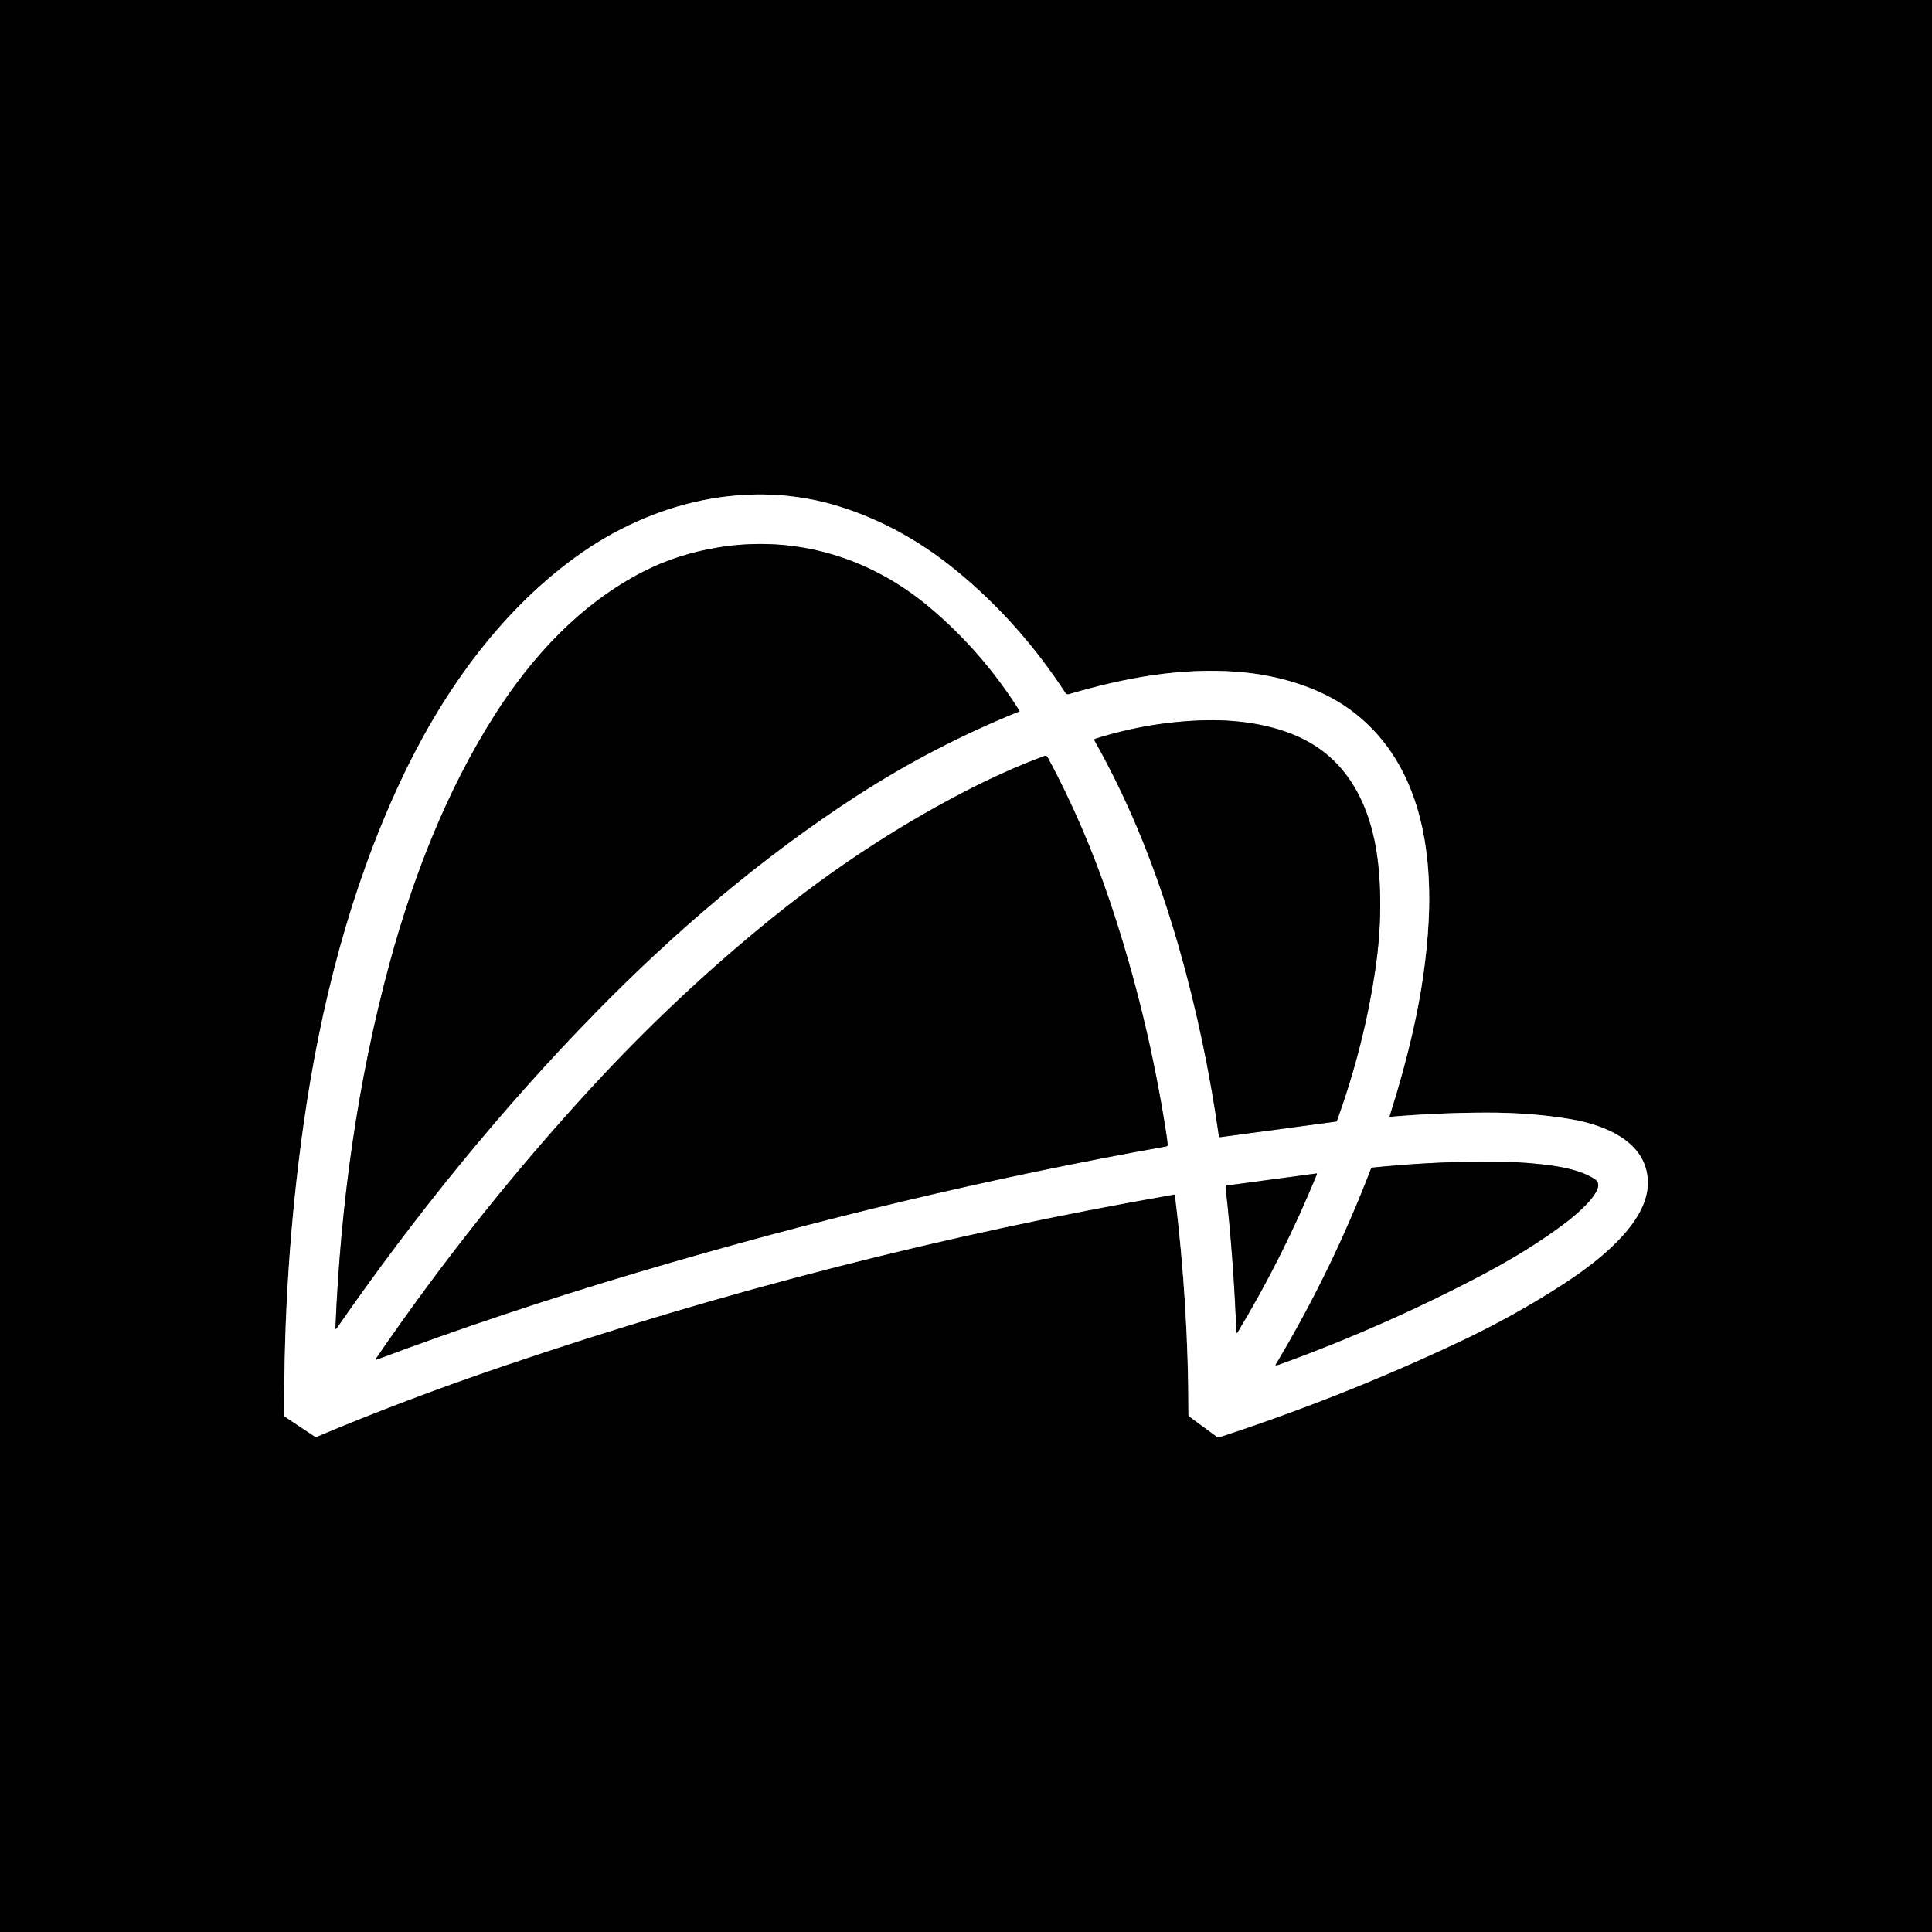
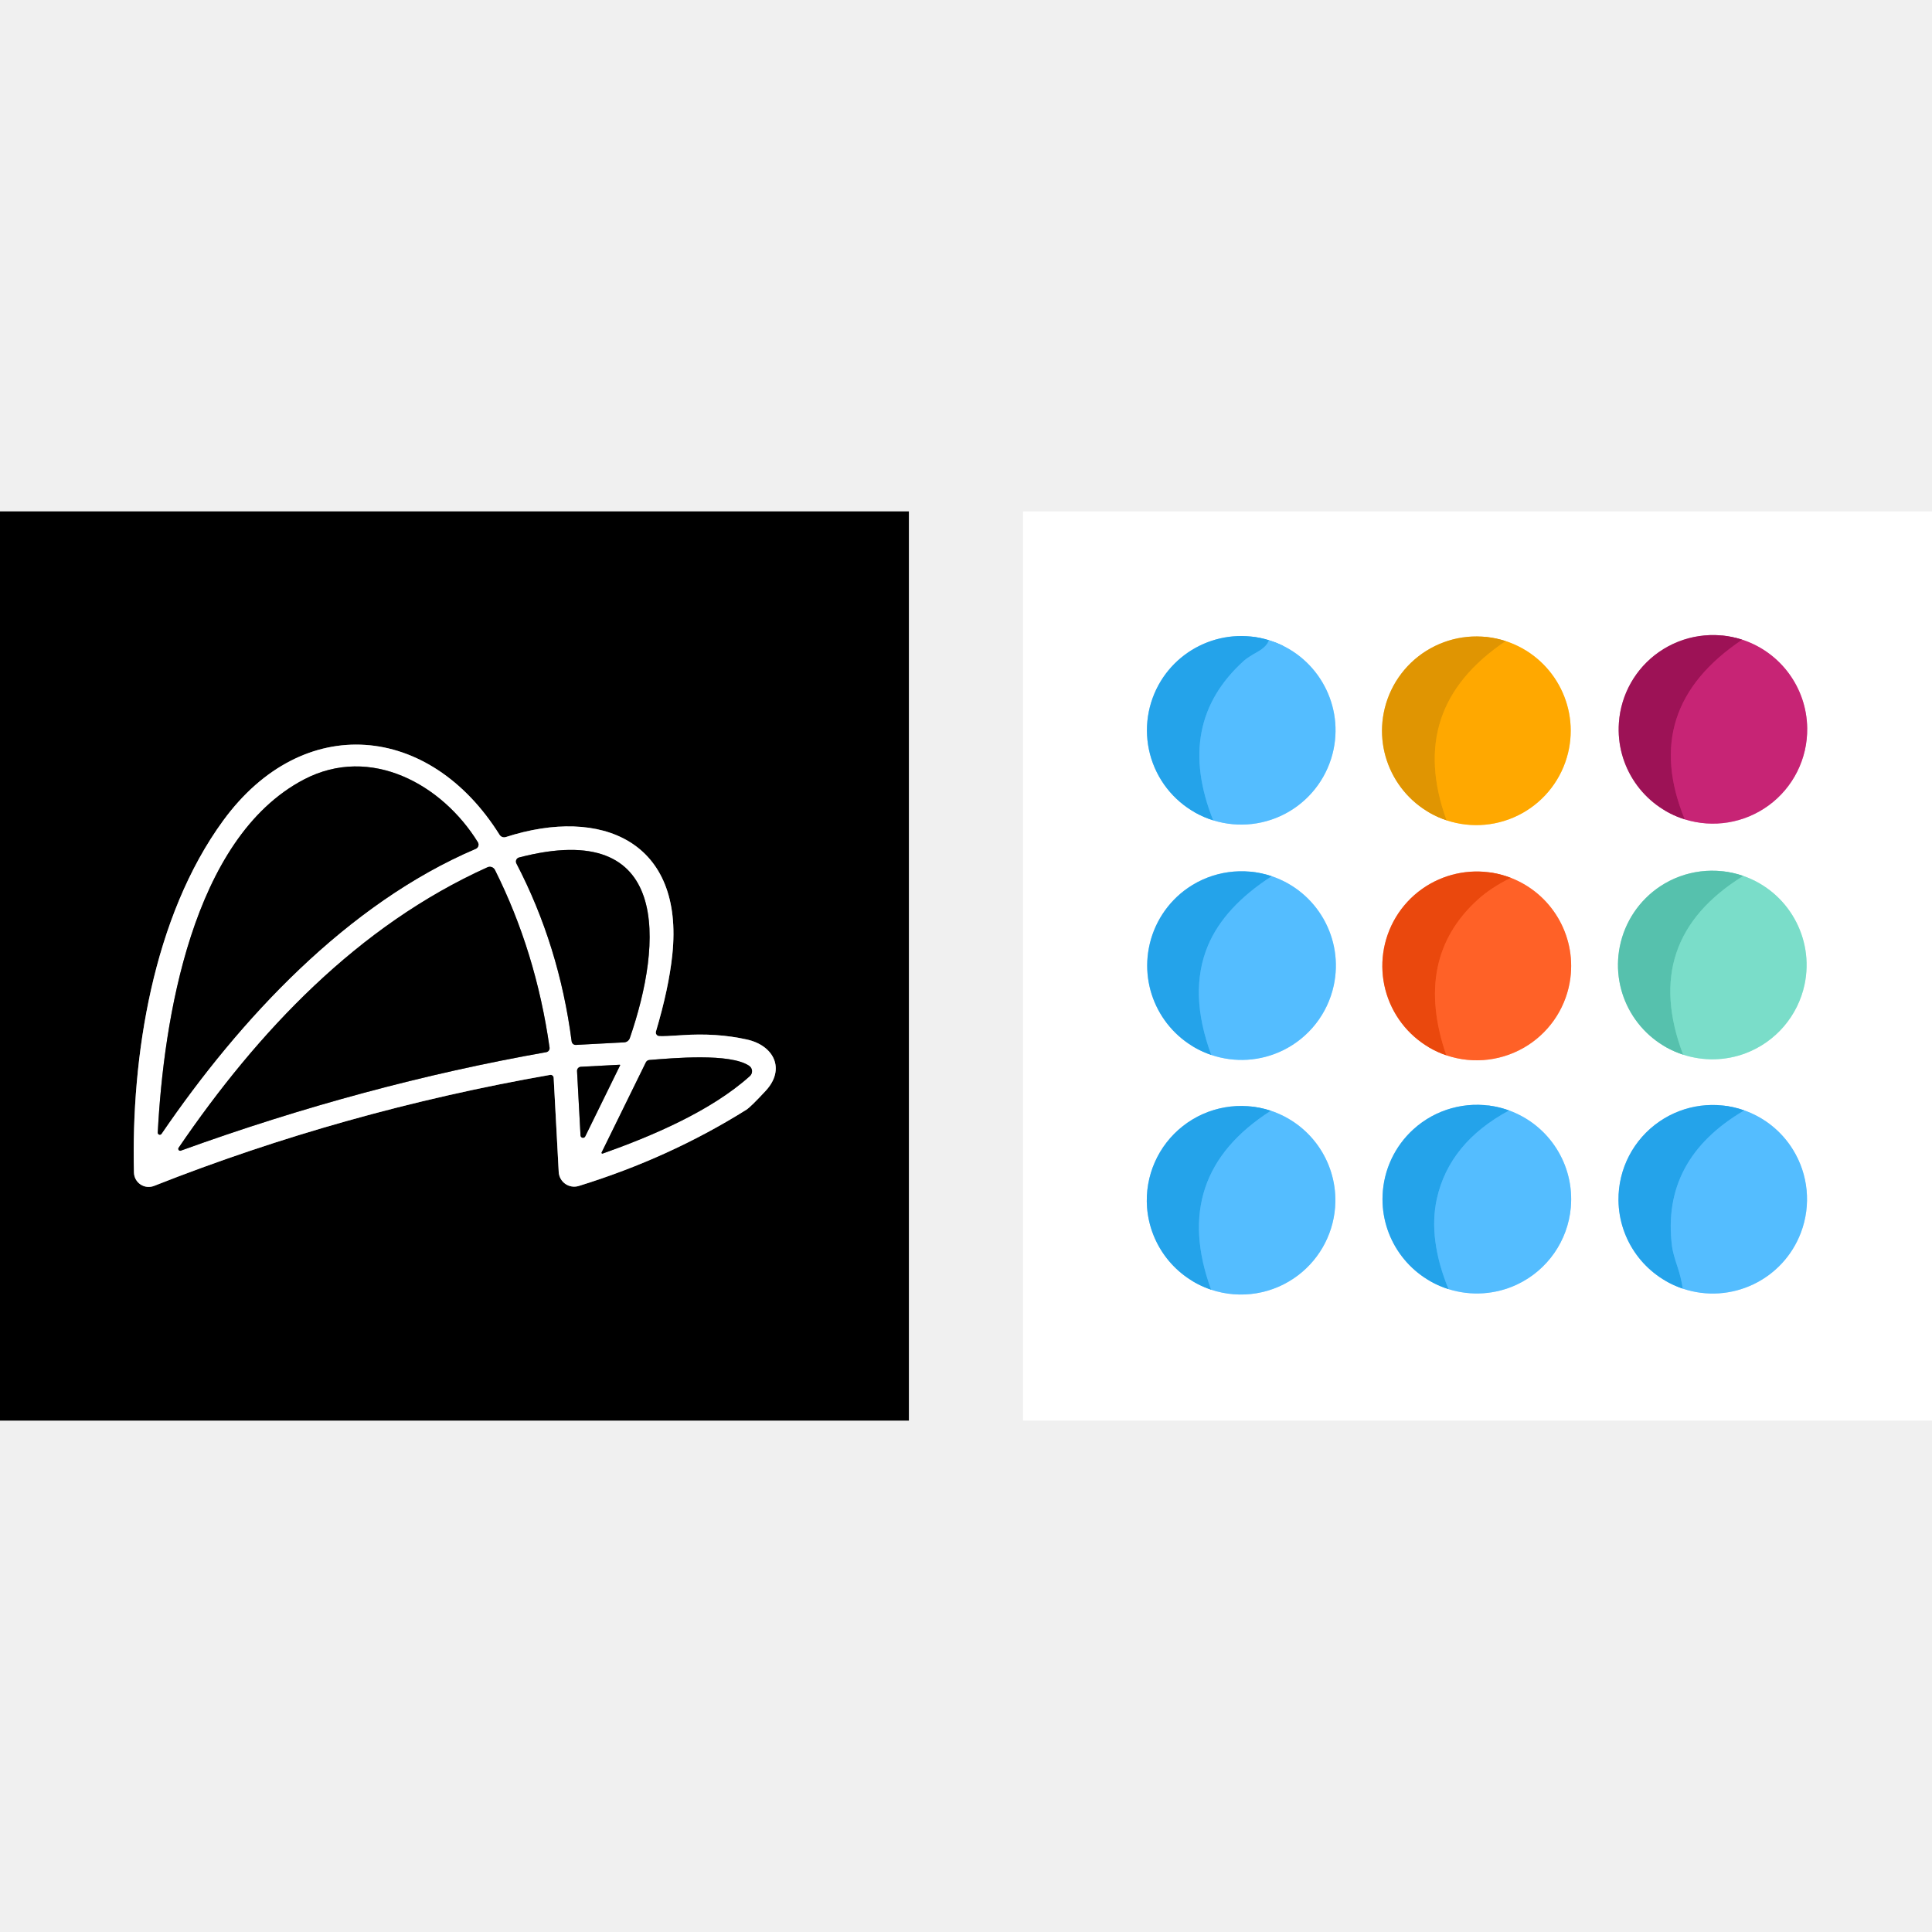
- <svg xmlns="http://www.w3.org/2000/svg" version="1.1" viewBox="-0.00 -0.00 850.00 850.00" width="128" height="128">
+ <svg xmlns="http://www.w3.org/2000/svg" version="1.1" viewBox="0.00 -72.00 272.00 272.00" width="128" height="128">
  <g stroke-width="2.00" fill="none" stroke-linecap="butt">
-     <path stroke="#808080" vector-effect="non-scaling-stroke" d="   M 611.35 491.05   Q 617.49 471.80 621.58 453.81   Q 627.31 428.66 628.52 405.52   C 630.32 370.98 623.69 333.96 594.04 312.26   C 580.18 302.12 561.83 296.94 544.71 295.60   C 519.70 293.64 494.99 298.11 470.19 305.45   A 1.27 1.26 64.9 0 1 468.77 304.93   Q 448.26 273.49 420.36 250.74   Q 397.09 231.77 370.25 223.15   C 330.05 210.23 287.03 220.53 253.13 245.18   C 218.82 270.13 193.52 306.51 175.83 344.57   C 153.99 391.54 140.92 442.81 133.61 494.43   Q 124.69 557.46 125.07 622.69   A 0.84 0.83 -73.7 0 0 125.43 623.36   L 138.39 631.97   A 1.12 1.09 49.8 0 0 139.43 632.07   Q 178.20 615.76 221.30 601.08   Q 366.20 551.72 516.55 525.55   A 0.33 0.32 -8.9 0 1 516.94 525.83   Q 522.87 574.07 522.86 622.36   A 1.11 1.10 -71.9 0 0 523.31 623.25   L 535.51 632.23   A 0.90 0.88 53.8 0 0 536.31 632.36   Q 590.93 614.51 642.27 590.25   Q 666.39 578.86 688.17 564.68   C 701.60 555.94 724.34 539.01 724.95 521.29   C 725.59 502.66 706.46 495.03 691.26 492.43   Q 673.77 489.45 653.74 489.51   Q 632.43 489.57 611.60 491.36   A 0.24 0.24 0.0 0 1 611.35 491.05" />
-     <path stroke="#808080" vector-effect="non-scaling-stroke" d="   M 147.58 584.41   A 0.24 0.24 0.0 0 0 148.01 584.56   C 182.28 535.10 220.71 487.64 262.63 444.88   C 297.23 409.59 335.61 376.86 377.05 350.05   Q 410.99 328.09 448.48 312.97   A 0.14 0.13 62.6 0 0 448.54 312.77   Q 432.15 286.72 409.00 267.26   C 382.79 245.21 349.95 235.24 315.78 240.88   Q 298.14 243.80 283.26 251.37   C 255.69 265.41 234.05 288.71 217.43 314.94   C 196.38 348.16 181.82 385.62 171.45 423.70   C 157.32 475.68 149.81 529.83 147.58 584.41" />
-     <path stroke="#808080" vector-effect="non-scaling-stroke" d="   M 536.28 499.92   A 0.45 0.45 0.0 0 0 536.78 500.30   L 587.92 493.42   A 0.27 0.27 0.0 0 0 588.13 493.26   Q 600.34 459.61 605.26 425.27   Q 608.40 403.33 606.59 382.70   C 604.58 359.90 596.24 337.85 575.66 326.38   C 562.77 319.20 546.19 316.58 530.74 316.89   Q 506.11 317.40 481.83 325.04   A 0.53 0.53 0.0 0 0 481.53 325.80   C 497.65 354.28 509.66 385.17 518.81 417.20   Q 530.22 457.17 536.28 499.92" />
-     <path stroke="#808080" vector-effect="non-scaling-stroke" d="   M 165.46 598.27   Q 219.89 577.81 280.93 559.67   Q 397.81 524.93 513.21 504.35   A 0.61 0.60 84.0 0 0 513.71 503.73   Q 513.66 502.37 513.19 499.27   Q 505.05 446.31 488.26 396.47   Q 477.00 363.05 460.90 333.11   A 1.13 1.12 65.4 0 0 459.51 332.59   Q 441.79 339.18 422.99 349.01   Q 379.52 371.73 339.52 404.04   Q 297.70 437.83 260.24 478.50   Q 208.81 534.33 165.24 598.00   A 0.18 0.18 0.0 0 0 165.46 598.27" />
-     <path stroke="#808080" vector-effect="non-scaling-stroke" d="   M 561.34 600.70   Q 561.74 600.73 562.83 600.33   Q 608.73 583.69 651.49 561.21   C 663.97 554.65 677.88 546.40 690.00 537.01   C 693.01 534.68 707.54 522.75 701.85 518.95   C 695.39 514.63 686.40 513.18 678.24 512.25   Q 667.19 510.99 653.75 511.04   Q 628.67 511.14 603.87 513.70   A 0.85 0.84 -81.9 0 0 603.17 514.23   Q 585.93 559.20 561.21 600.46   A 0.16 0.16 0.0 0 0 561.34 600.70" />
-     <path stroke="#808080" vector-effect="non-scaling-stroke" d="   M 579.15 516.28   L 539.72 521.58   A 0.59 0.59 0.0 0 0 539.21 522.23   Q 542.76 553.87 543.96 586.13   A 0.25 0.25 0.0 0 0 544.43 586.25   Q 564.55 552.89 579.39 516.59   A 0.23 0.23 0.0 0 0 579.15 516.28" />
+     <path stroke="#808080" vector-effect="non-scaling-stroke" d="   M 92.35 73.22   Q 94.16 67.12 94.65 62.45   C 96.36 46.39 84.63 41.51 71.20 45.85   A 0.77 0.76 -24.5 0 1 70.33 45.53   C 60.53 29.85 42.67 28.12 31.42 43.53   C 21.53 57.07 18.45 76.78 18.86 93.09   A 2.07 2.07 0.0 0 0 21.69 94.96   Q 48.38 84.42 77.44 79.33   A 0.43 0.43 0.0 0 1 77.95 79.74   L 78.66 93.00   A 2.18 2.18 0.0 0 0 81.48 94.97   Q 94.24 91.03 105.07 84.24   Q 105.69 83.85 107.81 81.56   C 110.61 78.53 108.98 75.20 105.16 74.35   Q 100.91 73.40 96.02 73.74   Q 93.46 73.92 92.79 73.87   A 0.51 0.50 -79.3 0 1 92.35 73.22" />
+     <path stroke="#aadeff" vector-effect="non-scaling-stroke" d="   M 170.80 43.49   A 13.28 13.27 -75.5 0 0 187.75 33.50   A 13.28 13.27 14.4 0 0 178.65 18.13" />
+     <path stroke="#92d1f5" vector-effect="non-scaling-stroke" d="   M 178.65 18.13   A 13.28 13.28 0.0 0 0 162.28 26.26   A 13.28 13.27 18.7 0 0 170.80 43.49" />
+     <path stroke="#3cb0f5" vector-effect="non-scaling-stroke" d="   M 178.65 18.13   Q 178.36 19.03 177.06 19.76   Q 175.64 20.56 175.13 21.02   Q 165.36 29.85 170.80 43.49" />
+     <path stroke="#e392ba" vector-effect="non-scaling-stroke" d="   M 237.19 43.35   A 13.29 13.28 -54.3 0 0 248.95 41.43   A 13.26 13.25 71.6 0 0 254.43 30.50   A 13.28 13.28 0.0 0 0 245.28 18.06" />
+     <path stroke="#ce89ab" vector-effect="non-scaling-stroke" d="   M 245.28 18.06   A 13.31 13.30 36.5 0 0 233.54 19.81   A 13.26 13.26 0.0 0 0 227.92 29.75   A 13.26 13.26 0.0 0 0 237.19 43.35" />
+     <path stroke="#b21b66" vector-effect="non-scaling-stroke" d="   M 245.28 18.06   Q 230.79 27.77 237.19 43.35" />
+     <path stroke="#ffd480" vector-effect="non-scaling-stroke" d="   M 203.66 43.49   A 13.29 13.29 0.0 0 0 220.76 34.01   A 13.28 13.27 15.9 0 0 211.98 18.26" />
+     <path stroke="#f0ca81" vector-effect="non-scaling-stroke" d="   M 211.98 18.26   A 13.29 13.28 -74.1 0 0 194.95 27.73   A 13.29 13.28 16.1 0 0 203.66 43.49" />
+     <path stroke="#f09f01" vector-effect="non-scaling-stroke" d="   M 211.98 18.26   Q 197.91 27.69 203.66 43.49" />
+     <path stroke="#aadeff" vector-effect="non-scaling-stroke" d="   M 170.53 76.52   A 13.28 13.24 41.2 0 0 180.63 75.87   A 13.29 13.26 -7.0 0 0 187.77 66.76   A 13.28 13.28 0.0 0 0 179.04 51.36" />
+     <path stroke="#92d1f5" vector-effect="non-scaling-stroke" d="   M 179.04 51.36   A 13.31 13.30 -52.9 0 0 167.24 53.01   A 13.31 13.30 78.0 0 0 161.74 61.49   A 13.28 13.28 0.0 0 0 170.53 76.52" />
+     <path stroke="#3cb0f5" vector-effect="non-scaling-stroke" d="   M 179.04 51.36   Q 172.38 55.66 170.08 61.09   Q 167.28 67.73 170.53 76.52" />
+     <path stroke="#ffb093" vector-effect="non-scaling-stroke" d="   M 203.62 76.57   A 13.32 13.31 -52.1 0 0 215.13 75.14   A 13.28 13.27 77.3 0 0 221.09 65.69   A 13.30 13.30 0.0 0 0 212.70 51.59" />
+     <path stroke="#f5a486" vector-effect="non-scaling-stroke" d="   M 212.70 51.59   A 13.30 13.26 -46.2 0 0 202.56 51.82   A 13.29 13.27 87.8 0 0 195.36 59.60   A 13.29 13.29 0.0 0 0 203.62 76.57" />
+     <path stroke="#f5551a" vector-effect="non-scaling-stroke" d="   M 212.70 51.59   Q 209.90 52.98 208.09 54.62   Q 198.92 62.92 203.62 76.57" />
+     <path stroke="#bdeee4" vector-effect="non-scaling-stroke" d="   M 236.96 76.48   A 13.28 13.27 -46.3 0 0 245.77 76.28   A 13.31 13.29 -4.5 0 0 254.06 66.60   A 13.28 13.28 0.0 0 0 245.43 51.32" />
+     <path stroke="#abe0d6" vector-effect="non-scaling-stroke" d="   M 245.43 51.32   A 13.29 13.28 37.9 0 0 233.75 52.77   A 13.30 13.30 0.0 0 0 228.05 61.24   A 13.27 13.27 0.0 0 0 236.96 76.48" />
+     <path stroke="#68cfbb" vector-effect="non-scaling-stroke" d="   M 245.43 51.32   Q 230.85 60.35 236.96 76.48" />
+     <path stroke="#aadeff" vector-effect="non-scaling-stroke" d="   M 203.93 109.49   A 13.30 13.28 -48.8 0 0 213.58 108.84   A 13.28 13.28 0.0 0 0 221.15 97.99   A 13.29 13.29 0.0 0 0 212.46 84.34" />
+     <path stroke="#92d1f5" vector-effect="non-scaling-stroke" d="   M 212.46 84.34   A 14.22 13.19 58.5 0 0 210.49 83.79   A 13.30 13.27 29.4 0 0 198.99 86.99   A 13.29 13.26 70.2 0 0 194.65 96.25   A 13.28 13.28 0.0 0 0 203.93 109.49" />
+     <path stroke="#3cb0f5" vector-effect="non-scaling-stroke" d="   M 212.46 84.34   Q 204.05 88.87 202.29 96.76   Q 201.04 102.40 203.93 109.49" />
+     <path stroke="#aadeff" vector-effect="non-scaling-stroke" d="   M 236.91 109.42   A 13.27 13.27 0.0 0 0 253.55 101.52   A 13.28 13.25 -50.6 0 0 252.42 89.85   A 13.21 13.21 0.0 0 0 245.57 84.33" />
+     <path stroke="#92d1f5" vector-effect="non-scaling-stroke" d="   M 245.57 84.33   A 13.27 13.26 37.5 0 0 233.63 85.89   A 13.28 13.27 -17.5 0 0 227.86 96.99   A 13.29 13.27 9.0 0 0 236.91 109.42" />
+     <path stroke="#3cb0f5" vector-effect="non-scaling-stroke" d="   M 245.57 84.33   Q 233.84 91.21 235.40 103.48   Q 235.52 104.43 236.19 106.42   Q 236.68 107.88 236.91 109.42" />
+     <path stroke="#aadeff" vector-effect="non-scaling-stroke" d="   M 170.51 109.57   A 13.27 13.27 0.0 0 0 182.77 107.53   A 13.29 13.29 0.0 0 0 188.00 97.25   A 13.28 13.28 0.0 0 0 178.92 84.38" />
+     <path stroke="#92d1f5" vector-effect="non-scaling-stroke" d="   M 178.92 84.38   A 13.29 13.27 35.1 0 0 166.53 86.54   A 13.29 13.28 68.8 0 0 161.49 98.00   A 13.29 13.29 0.0 0 0 170.51 109.57" />
+     <path stroke="#3cb0f5" vector-effect="non-scaling-stroke" d="   M 178.92 84.38   Q 164.63 93.50 170.51 109.57" />
+     <path stroke="#808080" vector-effect="non-scaling-stroke" d="   M 22.21 87.45   A 0.29 0.29 0.0 0 0 22.74 87.63   C 33.78 71.45 48.90 55.21 66.99 47.50   A 0.64 0.64 0.0 0 0 67.28 46.58   C 62.31 38.51 52.23 32.79 42.77 37.75   C 26.98 46.04 23.03 71.73 22.21 87.45" />
+     <path stroke="#808080" vector-effect="non-scaling-stroke" d="   M 72.70 49.56   Q 78.72 61.12 80.48 74.61   A 0.58 0.57 84.6 0 0 81.08 75.11   L 87.87 74.75   A 0.90 0.89 -81.7 0 0 88.67 74.15   C 93.29 60.76 94.57 43.12 73.08 48.72   A 0.59 0.59 0.0 0 0 72.70 49.56" />
+     <path stroke="#808080" vector-effect="non-scaling-stroke" d="   M 25.45 90.00   Q 51.19 80.68 76.91 76.13   A 0.57 0.57 0.0 0 0 77.37 75.49   Q 75.46 62.01 69.68 50.47   A 0.81 0.80 64.3 0 0 68.63 50.10   C 50.39 58.32 36.31 73.21 25.14 89.60   A 0.27 0.27 0.0 0 0 25.45 90.00" />
+     <path stroke="#808080" vector-effect="non-scaling-stroke" d="   M 84.84 90.41   C 91.73 87.97 100.10 84.43 105.58 79.49   A 0.92 0.91 40.7 0 0 105.47 78.05   C 102.77 76.23 94.76 76.97 91.44 77.23   A 0.62 0.61 -78.4 0 0 90.92 77.58   L 84.70 90.25   A 0.12 0.11 4.2 0 0 84.84 90.41" />
+     <path stroke="#808080" vector-effect="non-scaling-stroke" d="   M 87.24 77.90   L 81.77 78.19   A 0.57 0.56 87.4 0 0 81.24 78.78   L 81.73 87.86   A 0.35 0.35 0.0 0 0 82.39 88.00   L 87.30 77.99   A 0.06 0.06 0.0 0 0 87.24 77.90" />
  </g>
-   <path fill="#000000" d="   M 850.00 0.00   L 850.00 850.00   L 0.00 850.00   L 0.00 0.00   L 850.00 0.00   Z   M 611.35 491.05   Q 617.49 471.80 621.58 453.81   Q 627.31 428.66 628.52 405.52   C 630.32 370.98 623.69 333.96 594.04 312.26   C 580.18 302.12 561.83 296.94 544.71 295.60   C 519.70 293.64 494.99 298.11 470.19 305.45   A 1.27 1.26 64.9 0 1 468.77 304.93   Q 448.26 273.49 420.36 250.74   Q 397.09 231.77 370.25 223.15   C 330.05 210.23 287.03 220.53 253.13 245.18   C 218.82 270.13 193.52 306.51 175.83 344.57   C 153.99 391.54 140.92 442.81 133.61 494.43   Q 124.69 557.46 125.07 622.69   A 0.84 0.83 -73.7 0 0 125.43 623.36   L 138.39 631.97   A 1.12 1.09 49.8 0 0 139.43 632.07   Q 178.20 615.76 221.30 601.08   Q 366.20 551.72 516.55 525.55   A 0.33 0.32 -8.9 0 1 516.94 525.83   Q 522.87 574.07 522.86 622.36   A 1.11 1.10 -71.9 0 0 523.31 623.25   L 535.51 632.23   A 0.90 0.88 53.8 0 0 536.31 632.36   Q 590.93 614.51 642.27 590.25   Q 666.39 578.86 688.17 564.68   C 701.60 555.94 724.34 539.01 724.95 521.29   C 725.59 502.66 706.46 495.03 691.26 492.43   Q 673.77 489.45 653.74 489.51   Q 632.43 489.57 611.60 491.36   A 0.24 0.24 0.0 0 1 611.35 491.05   Z" />
-   <path fill="#ffffff" d="   M 611.35 491.05   A 0.24 0.24 0.0 0 0 611.60 491.36   Q 632.43 489.57 653.74 489.51   Q 673.77 489.45 691.26 492.43   C 706.46 495.03 725.59 502.66 724.95 521.29   C 724.34 539.01 701.60 555.94 688.17 564.68   Q 666.39 578.86 642.27 590.25   Q 590.93 614.51 536.31 632.36   A 0.90 0.88 53.8 0 1 535.51 632.23   L 523.31 623.25   A 1.11 1.10 -71.9 0 1 522.86 622.36   Q 522.87 574.07 516.94 525.83   A 0.33 0.32 -8.9 0 0 516.55 525.55   Q 366.20 551.72 221.30 601.08   Q 178.20 615.76 139.43 632.07   A 1.12 1.09 49.8 0 1 138.39 631.97   L 125.43 623.36   A 0.84 0.83 -73.7 0 1 125.07 622.69   Q 124.69 557.46 133.61 494.43   C 140.92 442.81 153.99 391.54 175.83 344.57   C 193.52 306.51 218.82 270.13 253.13 245.18   C 287.03 220.53 330.05 210.23 370.25 223.15   Q 397.09 231.77 420.36 250.74   Q 448.26 273.49 468.77 304.93   A 1.27 1.26 64.9 0 0 470.19 305.45   C 494.99 298.11 519.70 293.64 544.71 295.60   C 561.83 296.94 580.18 302.12 594.04 312.26   C 623.69 333.96 630.32 370.98 628.52 405.52   Q 627.31 428.66 621.58 453.81   Q 617.49 471.80 611.35 491.05   Z   M 147.58 584.41   A 0.24 0.24 0.0 0 0 148.01 584.56   C 182.28 535.10 220.71 487.64 262.63 444.88   C 297.23 409.59 335.61 376.86 377.05 350.05   Q 410.99 328.09 448.48 312.97   A 0.14 0.13 62.6 0 0 448.54 312.77   Q 432.15 286.72 409.00 267.26   C 382.79 245.21 349.95 235.24 315.78 240.88   Q 298.14 243.80 283.26 251.37   C 255.69 265.41 234.05 288.71 217.43 314.94   C 196.38 348.16 181.82 385.62 171.45 423.70   C 157.32 475.68 149.81 529.83 147.58 584.41   Z   M 536.28 499.92   A 0.45 0.45 0.0 0 0 536.78 500.30   L 587.92 493.42   A 0.27 0.27 0.0 0 0 588.13 493.26   Q 600.34 459.61 605.26 425.27   Q 608.40 403.33 606.59 382.70   C 604.58 359.90 596.24 337.85 575.66 326.38   C 562.77 319.20 546.19 316.58 530.74 316.89   Q 506.11 317.40 481.83 325.04   A 0.53 0.53 0.0 0 0 481.53 325.80   C 497.65 354.28 509.66 385.17 518.81 417.20   Q 530.22 457.17 536.28 499.92   Z   M 165.46 598.27   Q 219.89 577.81 280.93 559.67   Q 397.81 524.93 513.21 504.35   A 0.61 0.60 84.0 0 0 513.71 503.73   Q 513.66 502.37 513.19 499.27   Q 505.05 446.31 488.26 396.47   Q 477.00 363.05 460.90 333.11   A 1.13 1.12 65.4 0 0 459.51 332.59   Q 441.79 339.18 422.99 349.01   Q 379.52 371.73 339.52 404.04   Q 297.70 437.83 260.24 478.50   Q 208.81 534.33 165.24 598.00   A 0.18 0.18 0.0 0 0 165.46 598.27   Z   M 561.34 600.70   Q 561.74 600.73 562.83 600.33   Q 608.73 583.69 651.49 561.21   C 663.97 554.65 677.88 546.40 690.00 537.01   C 693.01 534.68 707.54 522.75 701.85 518.95   C 695.39 514.63 686.40 513.18 678.24 512.25   Q 667.19 510.99 653.75 511.04   Q 628.67 511.14 603.87 513.70   A 0.85 0.84 -81.9 0 0 603.17 514.23   Q 585.93 559.20 561.21 600.46   A 0.16 0.16 0.0 0 0 561.34 600.70   Z   M 579.15 516.28   L 539.72 521.58   A 0.59 0.59 0.0 0 0 539.21 522.23   Q 542.76 553.87 543.96 586.13   A 0.25 0.25 0.0 0 0 544.43 586.25   Q 564.55 552.89 579.39 516.59   A 0.23 0.23 0.0 0 0 579.15 516.28   Z" />
-   <path fill="#000000" d="   M 147.58 584.41   C 149.81 529.83 157.32 475.68 171.45 423.70   C 181.82 385.62 196.38 348.16 217.43 314.94   C 234.05 288.71 255.69 265.41 283.26 251.37   Q 298.14 243.80 315.78 240.88   C 349.95 235.24 382.79 245.21 409.00 267.26   Q 432.15 286.72 448.54 312.77   A 0.14 0.13 62.6 0 1 448.48 312.97   Q 410.99 328.09 377.05 350.05   C 335.61 376.86 297.23 409.59 262.63 444.88   C 220.71 487.64 182.28 535.10 148.01 584.56   A 0.24 0.24 0.0 0 1 147.58 584.41   Z" />
-   <path fill="#000000" d="   M 536.28 499.92   Q 530.22 457.17 518.81 417.20   C 509.66 385.17 497.65 354.28 481.53 325.80   A 0.53 0.53 0.0 0 1 481.83 325.04   Q 506.11 317.40 530.74 316.89   C 546.19 316.58 562.77 319.20 575.66 326.38   C 596.24 337.85 604.58 359.90 606.59 382.70   Q 608.40 403.33 605.26 425.27   Q 600.34 459.61 588.13 493.26   A 0.27 0.27 0.0 0 1 587.92 493.42   L 536.78 500.30   A 0.45 0.45 0.0 0 1 536.28 499.92   Z" />
-   <path fill="#000000" d="   M 165.24 598.00   Q 208.81 534.33 260.24 478.50   Q 297.70 437.83 339.52 404.04   Q 379.52 371.73 422.99 349.01   Q 441.79 339.18 459.51 332.59   A 1.13 1.12 65.4 0 1 460.90 333.11   Q 477.00 363.05 488.26 396.47   Q 505.05 446.31 513.19 499.27   Q 513.66 502.37 513.71 503.73   A 0.61 0.60 84.0 0 1 513.21 504.35   Q 397.81 524.93 280.93 559.67   Q 219.89 577.81 165.46 598.27   A 0.18 0.18 0.0 0 1 165.24 598.00   Z" />
-   <path fill="#000000" d="   M 561.34 600.70   A 0.16 0.16 0.0 0 1 561.21 600.46   Q 585.93 559.20 603.17 514.23   A 0.85 0.84 -81.9 0 1 603.87 513.70   Q 628.67 511.14 653.75 511.04   Q 667.19 510.99 678.24 512.25   C 686.40 513.18 695.39 514.63 701.85 518.95   C 707.54 522.75 693.01 534.68 690.00 537.01   C 677.88 546.40 663.97 554.65 651.49 561.21   Q 608.73 583.69 562.83 600.33   Q 561.74 600.73 561.34 600.70   Z" />
-   <path fill="#000000" d="   M 579.15 516.28   A 0.23 0.23 0.0 0 1 579.39 516.59   Q 564.55 552.89 544.43 586.25   A 0.25 0.25 0.0 0 1 543.96 586.13   Q 542.76 553.87 539.21 522.23   A 0.59 0.59 0.0 0 1 539.72 521.58   L 579.15 516.28   Z" />
+   <path fill="#000000" d="   M 127.96 0.00   L 127.96 128.00   L 0.00 128.00   L 0.00 0.00   L 127.96 0.00   Z   M 92.35 73.22   Q 94.16 67.12 94.65 62.45   C 96.36 46.39 84.63 41.51 71.20 45.85   A 0.77 0.76 -24.5 0 1 70.33 45.53   C 60.53 29.85 42.67 28.12 31.42 43.53   C 21.53 57.07 18.45 76.78 18.86 93.09   A 2.07 2.07 0.0 0 0 21.69 94.96   Q 48.38 84.42 77.44 79.33   A 0.43 0.43 0.0 0 1 77.95 79.74   L 78.66 93.00   A 2.18 2.18 0.0 0 0 81.48 94.97   Q 94.24 91.03 105.07 84.24   Q 105.69 83.85 107.81 81.56   C 110.61 78.53 108.98 75.20 105.16 74.35   Q 100.91 73.40 96.02 73.74   Q 93.46 73.92 92.79 73.87   A 0.51 0.50 -79.3 0 1 92.35 73.22   Z" />
+   <path fill="#ffffff" d="   M 272.00 0.00   L 272.00 128.00   L 144.03 128.00   L 144.03 0.00   L 272.00 0.00   Z   M 170.80 43.49   A 13.28 13.27 -75.5 0 0 187.75 33.50   A 13.28 13.27 14.4 0 0 178.65 18.13   A 13.28 13.28 0.0 0 0 162.28 26.26   A 13.28 13.27 18.7 0 0 170.80 43.49   Z   M 237.19 43.35   A 13.29 13.28 -54.3 0 0 248.95 41.43   A 13.26 13.25 71.6 0 0 254.43 30.50   A 13.28 13.28 0.0 0 0 245.28 18.06   A 13.31 13.30 36.5 0 0 233.54 19.81   A 13.26 13.26 0.0 0 0 227.92 29.75   A 13.26 13.26 0.0 0 0 237.19 43.35   Z   M 203.66 43.49   A 13.29 13.29 0.0 0 0 220.76 34.01   A 13.28 13.27 15.9 0 0 211.98 18.26   A 13.29 13.28 -74.1 0 0 194.95 27.73   A 13.29 13.28 16.1 0 0 203.66 43.49   Z   M 170.53 76.52   A 13.28 13.24 41.2 0 0 180.63 75.87   A 13.29 13.26 -7.0 0 0 187.77 66.76   A 13.28 13.28 0.0 0 0 179.04 51.36   A 13.31 13.30 -52.9 0 0 167.24 53.01   A 13.31 13.30 78.0 0 0 161.74 61.49   A 13.28 13.28 0.0 0 0 170.53 76.52   Z   M 203.62 76.57   A 13.32 13.31 -52.1 0 0 215.13 75.14   A 13.28 13.27 77.3 0 0 221.09 65.69   A 13.30 13.30 0.0 0 0 212.70 51.59   A 13.30 13.26 -46.2 0 0 202.56 51.82   A 13.29 13.27 87.8 0 0 195.36 59.60   A 13.29 13.29 0.0 0 0 203.62 76.57   Z   M 236.96 76.48   A 13.28 13.27 -46.3 0 0 245.77 76.28   A 13.31 13.29 -4.5 0 0 254.06 66.60   A 13.28 13.28 0.0 0 0 245.43 51.32   A 13.29 13.28 37.9 0 0 233.75 52.77   A 13.30 13.30 0.0 0 0 228.05 61.24   A 13.27 13.27 0.0 0 0 236.96 76.48   Z   M 203.93 109.49   A 13.30 13.28 -48.8 0 0 213.58 108.84   A 13.28 13.28 0.0 0 0 221.15 97.99   A 13.29 13.29 0.0 0 0 212.46 84.34   A 14.22 13.19 58.5 0 0 210.49 83.79   A 13.30 13.27 29.4 0 0 198.99 86.99   A 13.29 13.26 70.2 0 0 194.65 96.25   A 13.28 13.28 0.0 0 0 203.93 109.49   Z   M 236.91 109.42   A 13.27 13.27 0.0 0 0 253.55 101.52   A 13.28 13.25 -50.6 0 0 252.42 89.85   A 13.21 13.21 0.0 0 0 245.57 84.33   A 13.27 13.26 37.5 0 0 233.63 85.89   A 13.28 13.27 -17.5 0 0 227.86 96.99   A 13.29 13.27 9.0 0 0 236.91 109.42   Z   M 170.51 109.57   A 13.27 13.27 0.0 0 0 182.77 107.53   A 13.29 13.29 0.0 0 0 188.00 97.25   A 13.28 13.28 0.0 0 0 178.92 84.38   A 13.29 13.27 35.1 0 0 166.53 86.54   A 13.29 13.28 68.8 0 0 161.49 98.00   A 13.29 13.29 0.0 0 0 170.51 109.57   Z" />
+   <path fill="#24a3ea" d="   M 178.65 18.13   Q 178.36 19.03 177.06 19.76   Q 175.64 20.56 175.13 21.02   Q 165.36 29.85 170.80 43.49   A 13.28 13.27 18.7 0 1 162.28 26.26   A 13.28 13.28 0.0 0 1 178.65 18.13   Z" />
+   <path fill="#9d1256" d="   M 245.28 18.06   Q 230.79 27.77 237.19 43.35   A 13.26 13.26 0.0 0 1 227.92 29.75   A 13.26 13.26 0.0 0 1 233.54 19.81   A 13.31 13.30 36.5 0 1 245.28 18.06   Z" />
+   <path fill="#e09502" d="   M 211.98 18.26   Q 197.91 27.69 203.66 43.49   A 13.29 13.28 16.1 0 1 194.95 27.73   A 13.29 13.28 -74.1 0 1 211.98 18.26   Z" />
+   <path fill="#54bdff" d="   M 170.80 43.49   Q 165.36 29.85 175.13 21.02   Q 175.64 20.56 177.06 19.76   Q 178.36 19.03 178.65 18.13   A 13.28 13.27 14.4 0 1 187.75 33.50   A 13.28 13.27 -75.5 0 1 170.80 43.49   Z" />
+   <path fill="#ffa800" d="   M 203.66 43.49   Q 197.91 27.69 211.98 18.26   A 13.28 13.27 15.9 0 1 220.76 34.01   A 13.29 13.29 0.0 0 1 203.66 43.49   Z" />
+   <path fill="#c72475" d="   M 237.19 43.35   Q 230.79 27.77 245.28 18.06   A 13.28 13.28 0.0 0 1 254.43 30.50   A 13.26 13.25 71.6 0 1 248.95 41.43   A 13.29 13.28 -54.3 0 1 237.19 43.35   Z" />
+   <path fill="#ffffff" d="   M 92.79 73.87   Q 93.46 73.92 96.02 73.74   Q 100.91 73.40 105.16 74.35   C 108.98 75.20 110.61 78.53 107.81 81.56   Q 105.69 83.85 105.07 84.24   Q 94.24 91.03 81.48 94.97   A 2.18 2.18 0.0 0 1 78.66 93.00   L 77.95 79.74   A 0.43 0.43 0.0 0 0 77.44 79.33   Q 48.38 84.42 21.69 94.96   A 2.07 2.07 0.0 0 1 18.86 93.09   C 18.45 76.78 21.53 57.07 31.42 43.53   C 42.67 28.12 60.53 29.85 70.33 45.53   A 0.77 0.76 -24.5 0 0 71.20 45.85   C 84.63 41.51 96.36 46.39 94.65 62.45   Q 94.16 67.12 92.35 73.22   A 0.51 0.50 -79.3 0 0 92.79 73.87   Z   M 22.21 87.45   A 0.29 0.29 0.0 0 0 22.74 87.63   C 33.78 71.45 48.90 55.21 66.99 47.50   A 0.64 0.64 0.0 0 0 67.28 46.58   C 62.31 38.51 52.23 32.79 42.77 37.75   C 26.98 46.04 23.03 71.73 22.21 87.45   Z   M 72.70 49.56   Q 78.72 61.12 80.48 74.61   A 0.58 0.57 84.6 0 0 81.08 75.11   L 87.87 74.75   A 0.90 0.89 -81.7 0 0 88.67 74.15   C 93.29 60.76 94.57 43.12 73.08 48.72   A 0.59 0.59 0.0 0 0 72.70 49.56   Z   M 25.45 90.00   Q 51.19 80.68 76.91 76.13   A 0.57 0.57 0.0 0 0 77.37 75.49   Q 75.46 62.01 69.68 50.47   A 0.81 0.80 64.3 0 0 68.63 50.10   C 50.39 58.32 36.31 73.21 25.14 89.60   A 0.27 0.27 0.0 0 0 25.45 90.00   Z   M 84.84 90.41   C 91.73 87.97 100.10 84.43 105.58 79.49   A 0.92 0.91 40.7 0 0 105.47 78.05   C 102.77 76.23 94.76 76.97 91.44 77.23   A 0.62 0.61 -78.4 0 0 90.92 77.58   L 84.70 90.25   A 0.12 0.11 4.2 0 0 84.84 90.41   Z   M 87.24 77.90   L 81.77 78.19   A 0.57 0.56 87.4 0 0 81.24 78.78   L 81.73 87.86   A 0.35 0.35 0.0 0 0 82.39 88.00   L 87.30 77.99   A 0.06 0.06 0.0 0 0 87.24 77.90   Z" />
+   <path fill="#000000" d="   M 22.21 87.45   C 23.03 71.73 26.98 46.04 42.77 37.75   C 52.23 32.79 62.31 38.51 67.28 46.58   A 0.64 0.64 0.0 0 1 66.99 47.50   C 48.90 55.21 33.78 71.45 22.74 87.63   A 0.29 0.29 0.0 0 1 22.21 87.45   Z" />
+   <path fill="#000000" d="   M 73.08 48.72   C 94.57 43.12 93.29 60.76 88.67 74.15   A 0.90 0.89 -81.7 0 1 87.87 74.75   L 81.08 75.11   A 0.58 0.57 84.6 0 1 80.48 74.61   Q 78.72 61.12 72.70 49.56   A 0.59 0.59 0.0 0 1 73.08 48.72   Z" />
+   <path fill="#000000" d="   M 25.45 90.00   A 0.27 0.27 0.0 0 1 25.14 89.60   C 36.31 73.21 50.39 58.32 68.63 50.10   A 0.81 0.80 64.3 0 1 69.68 50.47   Q 75.46 62.01 77.37 75.49   A 0.57 0.57 0.0 0 1 76.91 76.13   Q 51.19 80.68 25.45 90.00   Z" />
+   <path fill="#24a3ea" d="   M 179.04 51.36   Q 172.38 55.66 170.08 61.09   Q 167.28 67.73 170.53 76.52   A 13.28 13.28 0.0 0 1 161.74 61.49   A 13.31 13.30 78.0 0 1 167.24 53.01   A 13.31 13.30 -52.9 0 1 179.04 51.36   Z" />
+   <path fill="#ea480d" d="   M 212.70 51.59   Q 209.90 52.98 208.09 54.62   Q 198.92 62.92 203.62 76.57   A 13.29 13.29 0.0 0 1 195.36 59.60   A 13.29 13.27 87.8 0 1 202.56 51.82   A 13.30 13.26 -46.2 0 1 212.70 51.59   Z" />
+   <path fill="#56c1ad" d="   M 245.43 51.32   Q 230.85 60.35 236.96 76.48   A 13.27 13.27 0.0 0 1 228.05 61.24   A 13.30 13.30 0.0 0 1 233.75 52.77   A 13.29 13.28 37.9 0 1 245.43 51.32   Z" />
+   <path fill="#54bdff" d="   M 170.53 76.52   Q 167.28 67.73 170.08 61.09   Q 172.38 55.66 179.04 51.36   A 13.28 13.28 0.0 0 1 187.77 66.76   A 13.29 13.26 -7.0 0 1 180.63 75.87   A 13.28 13.24 41.2 0 1 170.53 76.52   Z" />
+   <path fill="#7addc9" d="   M 236.96 76.48   Q 230.85 60.35 245.43 51.32   A 13.28 13.28 0.0 0 1 254.06 66.60   A 13.31 13.29 -4.5 0 1 245.77 76.28   A 13.28 13.27 -46.3 0 1 236.96 76.48   Z" />
+   <path fill="#ff6127" d="   M 203.62 76.57   Q 198.92 62.92 208.09 54.62   Q 209.90 52.98 212.70 51.59   A 13.30 13.30 0.0 0 1 221.09 65.69   A 13.28 13.27 77.3 0 1 215.13 75.14   A 13.32 13.31 -52.1 0 1 203.62 76.57   Z" />
+   <path fill="#000000" d="   M 84.84 90.41   A 0.12 0.11 4.2 0 1 84.70 90.25   L 90.92 77.58   A 0.62 0.61 -78.4 0 1 91.44 77.23   C 94.76 76.97 102.77 76.23 105.47 78.05   A 0.92 0.91 40.7 0 1 105.58 79.49   C 100.10 84.43 91.73 87.97 84.84 90.41   Z" />
+   <path fill="#000000" d="   M 87.24 77.90   A 0.06 0.06 0.0 0 1 87.30 77.99   L 82.39 88.00   A 0.35 0.35 0.0 0 1 81.73 87.86   L 81.24 78.78   A 0.57 0.56 87.4 0 1 81.77 78.19   L 87.24 77.90   Z" />
+   <path fill="#24a3ea" d="   M 212.46 84.34   Q 204.05 88.87 202.29 96.76   Q 201.04 102.40 203.93 109.49   A 13.28 13.28 0.0 0 1 194.65 96.25   A 13.29 13.26 70.2 0 1 198.99 86.99   A 13.30 13.27 29.4 0 1 210.49 83.79   A 14.22 13.19 58.5 0 1 212.46 84.34   Z" />
+   <path fill="#24a3ea" d="   M 245.57 84.33   Q 233.84 91.21 235.40 103.48   Q 235.52 104.43 236.19 106.42   Q 236.68 107.88 236.91 109.42   A 13.29 13.27 9.0 0 1 227.86 96.99   A 13.28 13.27 -17.5 0 1 233.63 85.89   A 13.27 13.26 37.5 0 1 245.57 84.33   Z" />
+   <path fill="#24a3ea" d="   M 178.92 84.38   Q 164.63 93.50 170.51 109.57   A 13.29 13.29 0.0 0 1 161.49 98.00   A 13.29 13.28 68.8 0 1 166.53 86.54   A 13.29 13.27 35.1 0 1 178.92 84.38   Z" />
+   <path fill="#54bdff" d="   M 170.51 109.57   Q 164.63 93.50 178.92 84.38   A 13.28 13.28 0.0 0 1 188.00 97.25   A 13.29 13.29 0.0 0 1 182.77 107.53   A 13.27 13.27 0.0 0 1 170.51 109.57   Z" />
+   <path fill="#54bdff" d="   M 236.91 109.42   Q 236.68 107.88 236.19 106.42   Q 235.52 104.43 235.40 103.48   Q 233.84 91.21 245.57 84.33   A 13.21 13.21 0.0 0 1 252.42 89.85   A 13.28 13.25 -50.6 0 1 253.55 101.52   A 13.27 13.27 0.0 0 1 236.91 109.42   Z" />
+   <path fill="#54bdff" d="   M 203.93 109.49   Q 201.04 102.40 202.29 96.76   Q 204.05 88.87 212.46 84.34   A 13.29 13.29 0.0 0 1 221.15 97.99   A 13.28 13.28 0.0 0 1 213.58 108.84   A 13.30 13.28 -48.8 0 1 203.93 109.49   Z" />
</svg>
